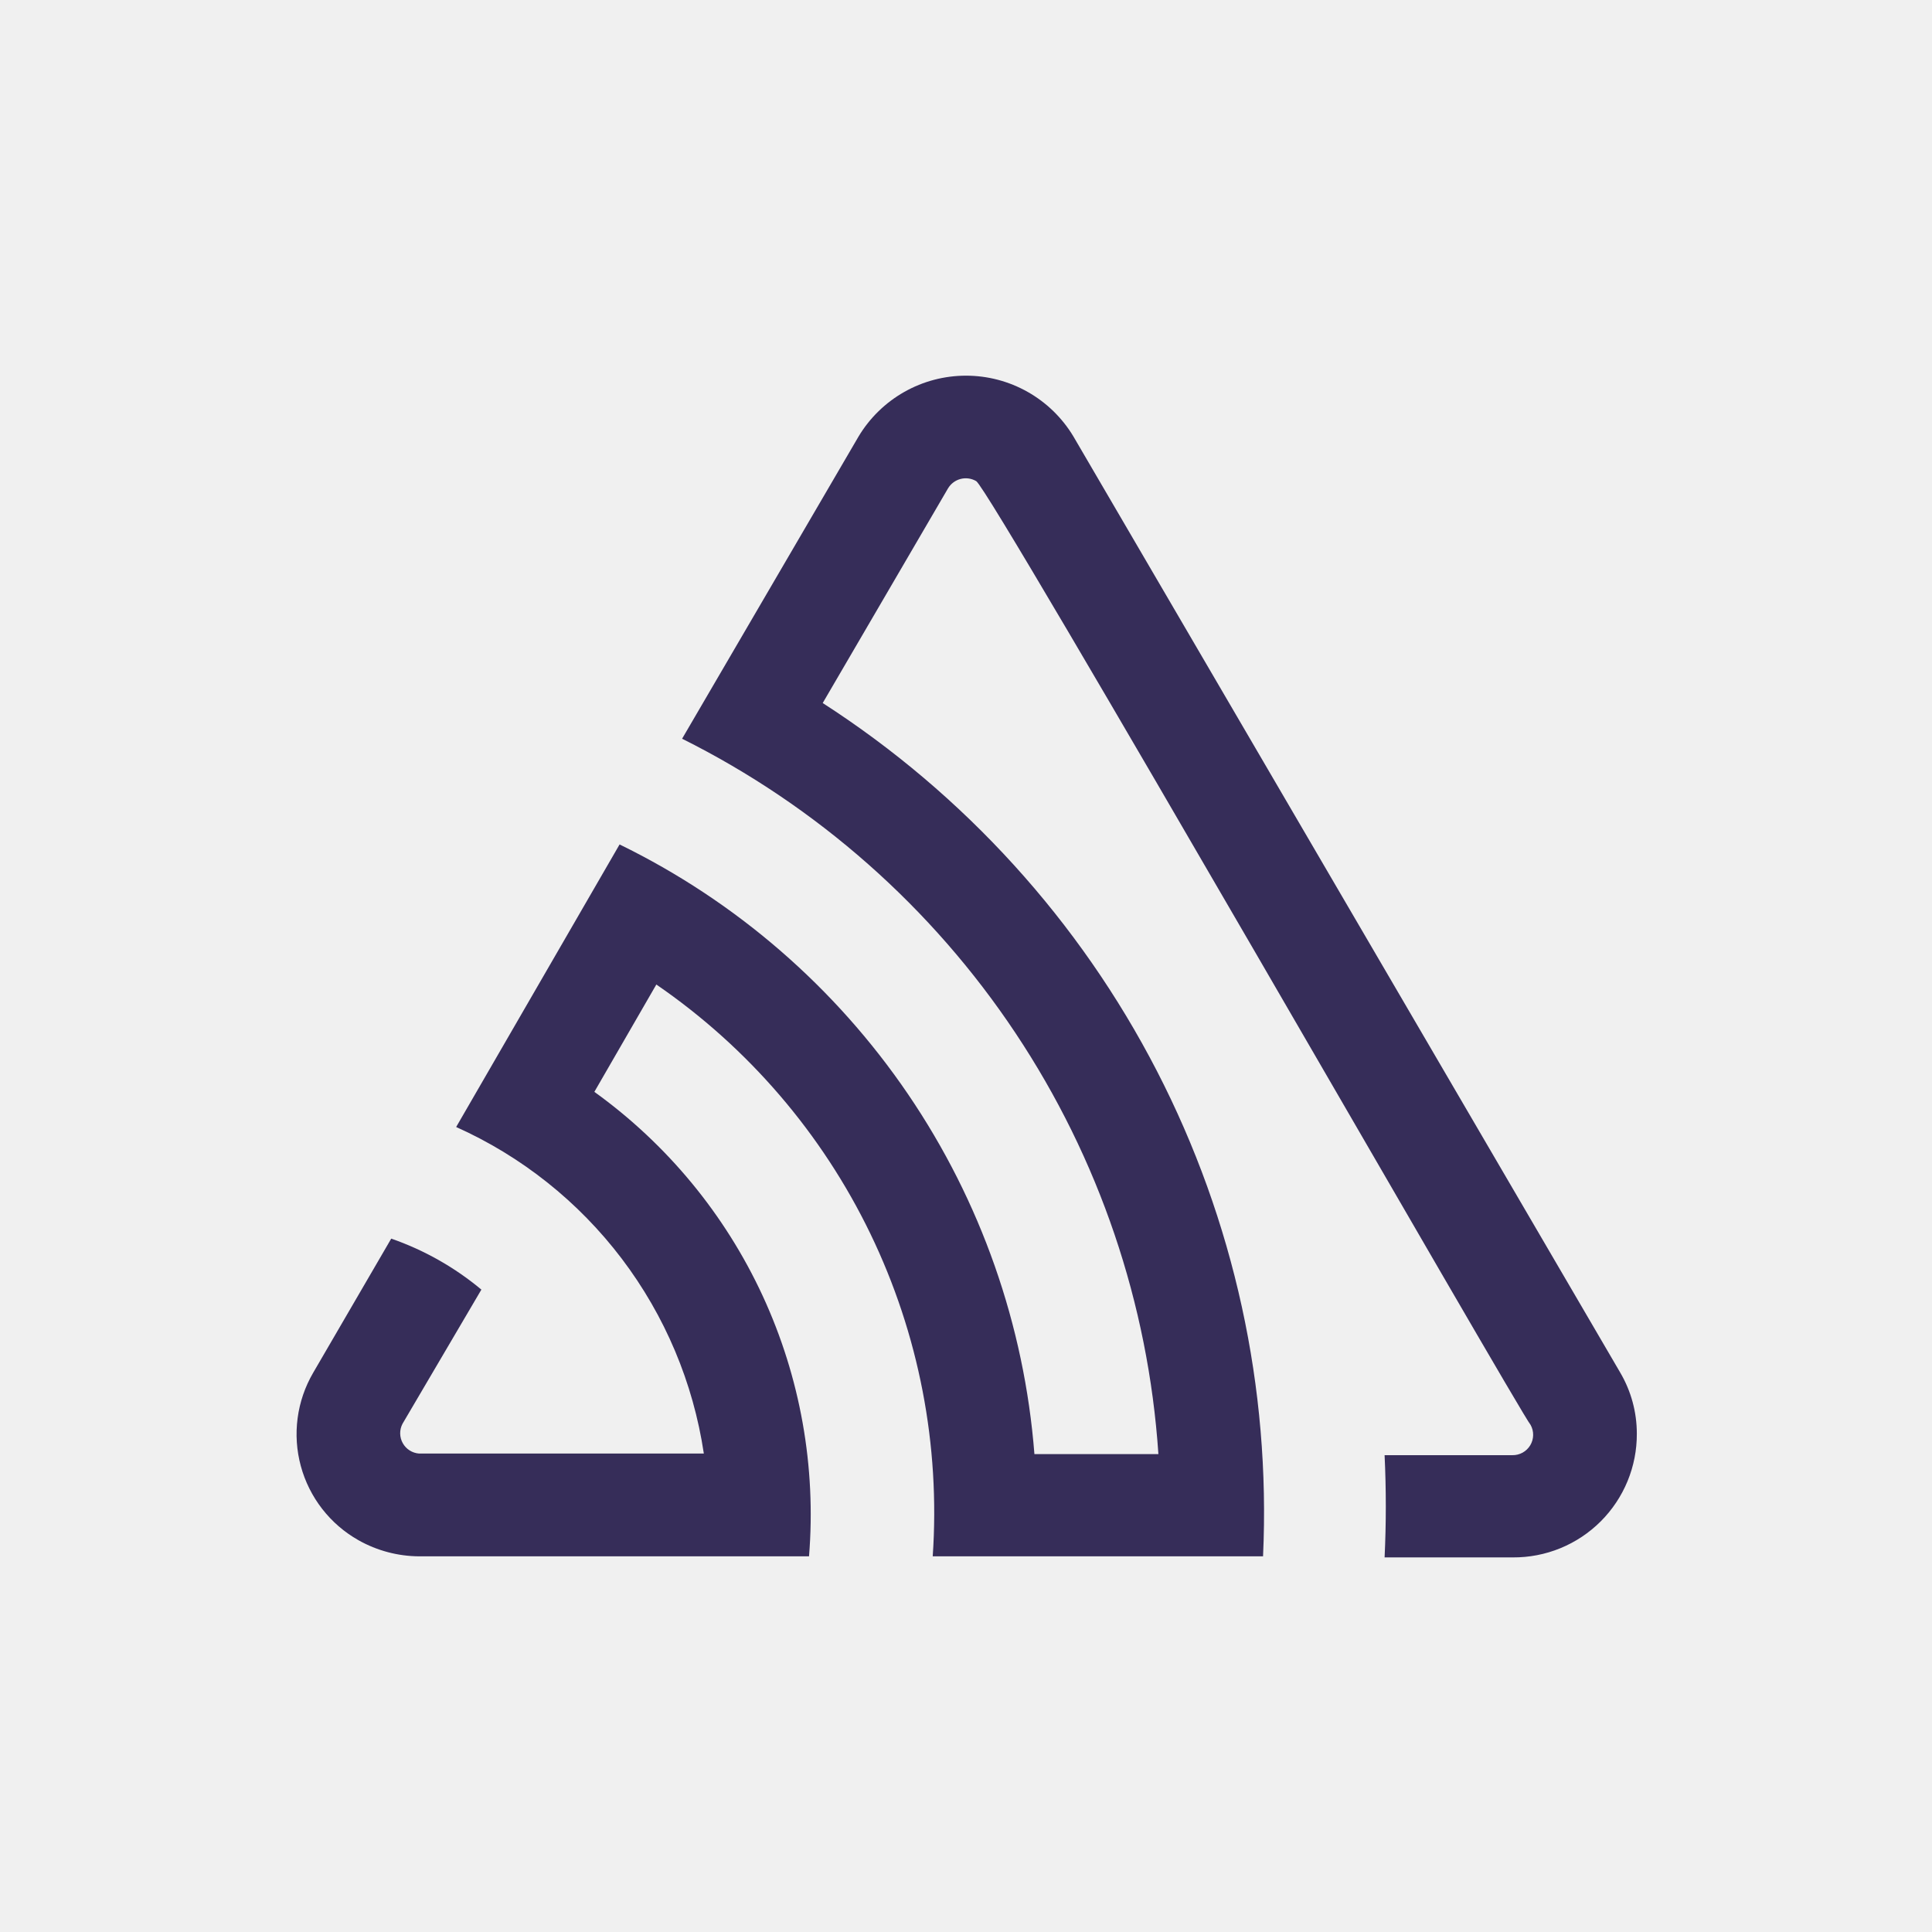
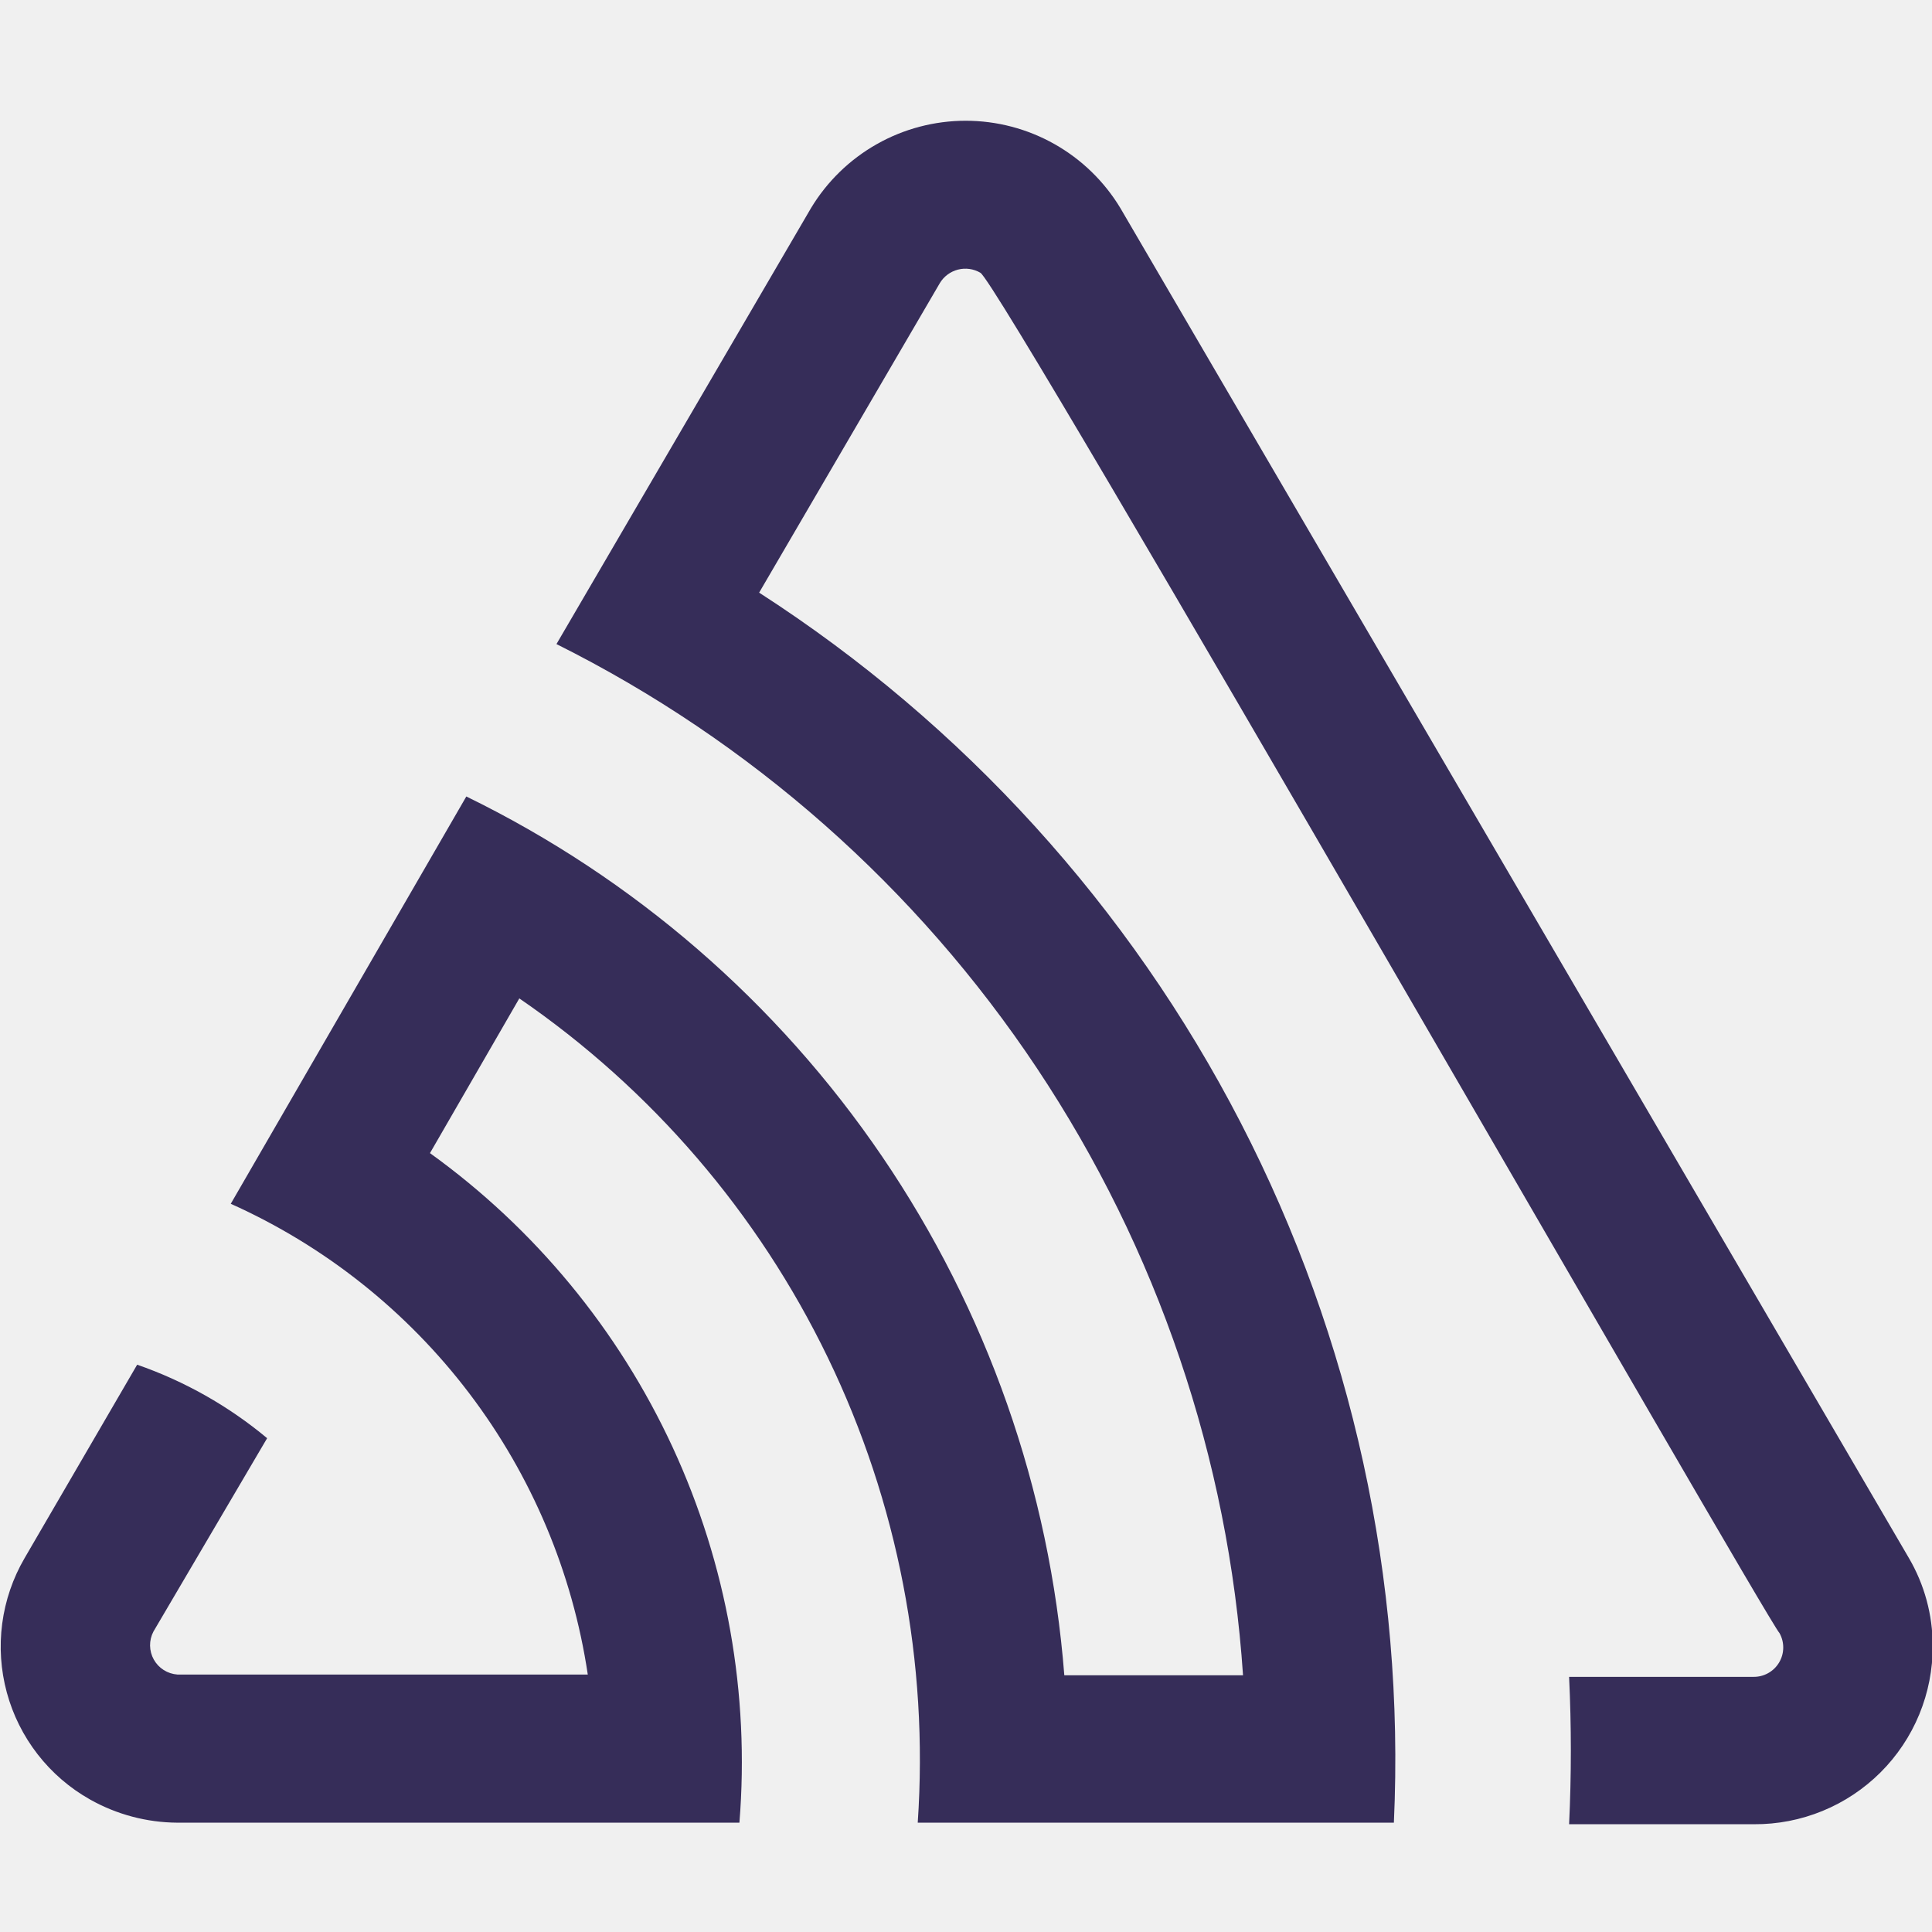
<svg xmlns="http://www.w3.org/2000/svg" width="128" height="128" viewBox="0 0 128 128" fill="none">
-   <path d="M71.111 28.907C70.373 27.681 69.33 26.667 68.084 25.963C66.838 25.259 65.431 24.889 64 24.889C62.569 24.889 61.162 25.259 59.916 25.963C58.67 26.667 57.627 27.681 56.889 28.907L45.191 48.942C54.128 53.404 61.742 60.126 67.277 68.44C72.813 76.754 76.077 86.372 76.747 96.338H68.533C67.865 87.795 64.978 79.575 60.158 72.49C55.337 65.406 48.75 59.703 41.049 55.947L30.222 74.667C34.552 76.608 38.324 79.607 41.191 83.388C44.058 87.169 45.929 91.609 46.631 96.302H27.769C27.545 96.286 27.329 96.215 27.14 96.095C26.95 95.975 26.794 95.809 26.685 95.613C26.575 95.418 26.516 95.198 26.513 94.973C26.51 94.749 26.563 94.528 26.667 94.329L31.893 85.44C30.122 83.963 28.099 82.818 25.92 82.062L20.747 90.951C20.208 91.875 19.858 92.897 19.718 93.957C19.578 95.017 19.649 96.094 19.929 97.126C20.208 98.158 20.69 99.124 21.346 99.969C22.003 100.813 22.82 101.519 23.751 102.044C24.978 102.736 26.361 103.103 27.769 103.111H53.6C54.08 97.191 53.023 91.248 50.531 85.856C48.039 80.465 44.197 75.808 39.378 72.338L43.484 65.227C49.567 69.404 54.455 75.096 57.666 81.74C60.877 88.383 62.301 95.749 61.795 103.111H83.68C84.19 91.959 81.763 80.869 76.644 70.948C71.525 61.027 63.891 52.624 54.507 46.578L62.809 32.355C62.994 32.046 63.294 31.821 63.643 31.731C63.993 31.641 64.364 31.693 64.675 31.875C65.618 32.391 100.747 93.689 101.404 94.4C101.52 94.608 101.579 94.843 101.575 95.08C101.571 95.318 101.505 95.551 101.382 95.755C101.259 95.959 101.085 96.126 100.877 96.241C100.668 96.356 100.433 96.414 100.196 96.409H91.733C91.84 98.673 91.84 100.93 91.733 103.182H100.231C101.31 103.189 102.38 102.982 103.378 102.573C104.377 102.164 105.284 101.561 106.048 100.799C106.812 100.036 107.417 99.13 107.828 98.133C108.24 97.135 108.449 96.066 108.444 94.987C108.445 93.561 108.065 92.162 107.342 90.933L71.111 28.907Z" fill="#362D59" />
+   <g clip-path="url(#clip0_240_7110)">
+     <path d="M74.23 13.791C73.166 12.024 71.662 10.563 69.866 9.548C68.07 8.533 66.042 8 63.98 8C61.917 8 59.889 8.533 58.093 9.548C56.297 10.563 54.794 12.024 53.729 13.791L36.867 42.672C49.749 49.104 60.724 58.793 68.704 70.778C76.683 82.763 81.389 96.627 82.354 110.993H70.514C69.551 98.679 65.39 86.829 58.441 76.617C51.492 66.405 41.997 58.185 30.895 52.769L15.289 79.754C21.53 82.553 26.967 86.876 31.1 92.326C35.233 97.776 37.93 104.177 38.942 110.942H11.752C11.43 110.919 11.118 110.816 10.845 110.643C10.572 110.47 10.347 110.231 10.189 109.949C10.032 109.667 9.947 109.35 9.942 109.026C9.938 108.703 10.014 108.384 10.164 108.097L17.698 95.284C15.145 93.154 12.228 91.505 9.087 90.415L1.63 103.228C0.853 104.56 0.349 106.033 0.147 107.561C-0.055 109.089 0.048 110.642 0.451 112.13C0.854 113.617 1.548 115.01 2.494 116.227C3.44 117.445 4.618 118.462 5.961 119.219C7.729 120.216 9.723 120.745 11.752 120.757H48.988C49.679 112.223 48.156 103.656 44.564 95.884C40.972 88.113 35.434 81.4 28.487 76.397L34.406 66.147C43.174 72.169 50.221 80.373 54.849 89.95C59.478 99.527 61.53 110.145 60.802 120.757H92.348C93.083 104.681 89.586 88.694 82.206 74.394C74.826 60.093 63.823 47.98 50.295 39.264L62.263 18.763C62.529 18.316 62.962 17.993 63.465 17.863C63.969 17.733 64.504 17.808 64.953 18.071C66.312 18.814 116.95 107.175 117.898 108.2C118.065 108.499 118.15 108.838 118.144 109.181C118.139 109.524 118.043 109.859 117.866 110.153C117.689 110.447 117.438 110.689 117.137 110.854C116.837 111.02 116.498 111.103 116.155 111.096H103.957C104.111 114.359 104.111 117.613 103.957 120.86H116.207C117.762 120.87 119.304 120.571 120.744 119.981C122.183 119.392 123.491 118.522 124.592 117.424C125.693 116.325 126.566 115.019 127.158 113.581C127.751 112.142 128.053 110.601 128.046 109.046C128.048 106.991 127.499 104.974 126.457 103.203L74.23 13.791Z" fill="#362D59" />
+   </g>
+   <defs>
+     <clipPath id="clip0_240_7110">
+       <rect width="128" height="128" fill="white" />
+     </clipPath>
+   </defs>
</svg>
